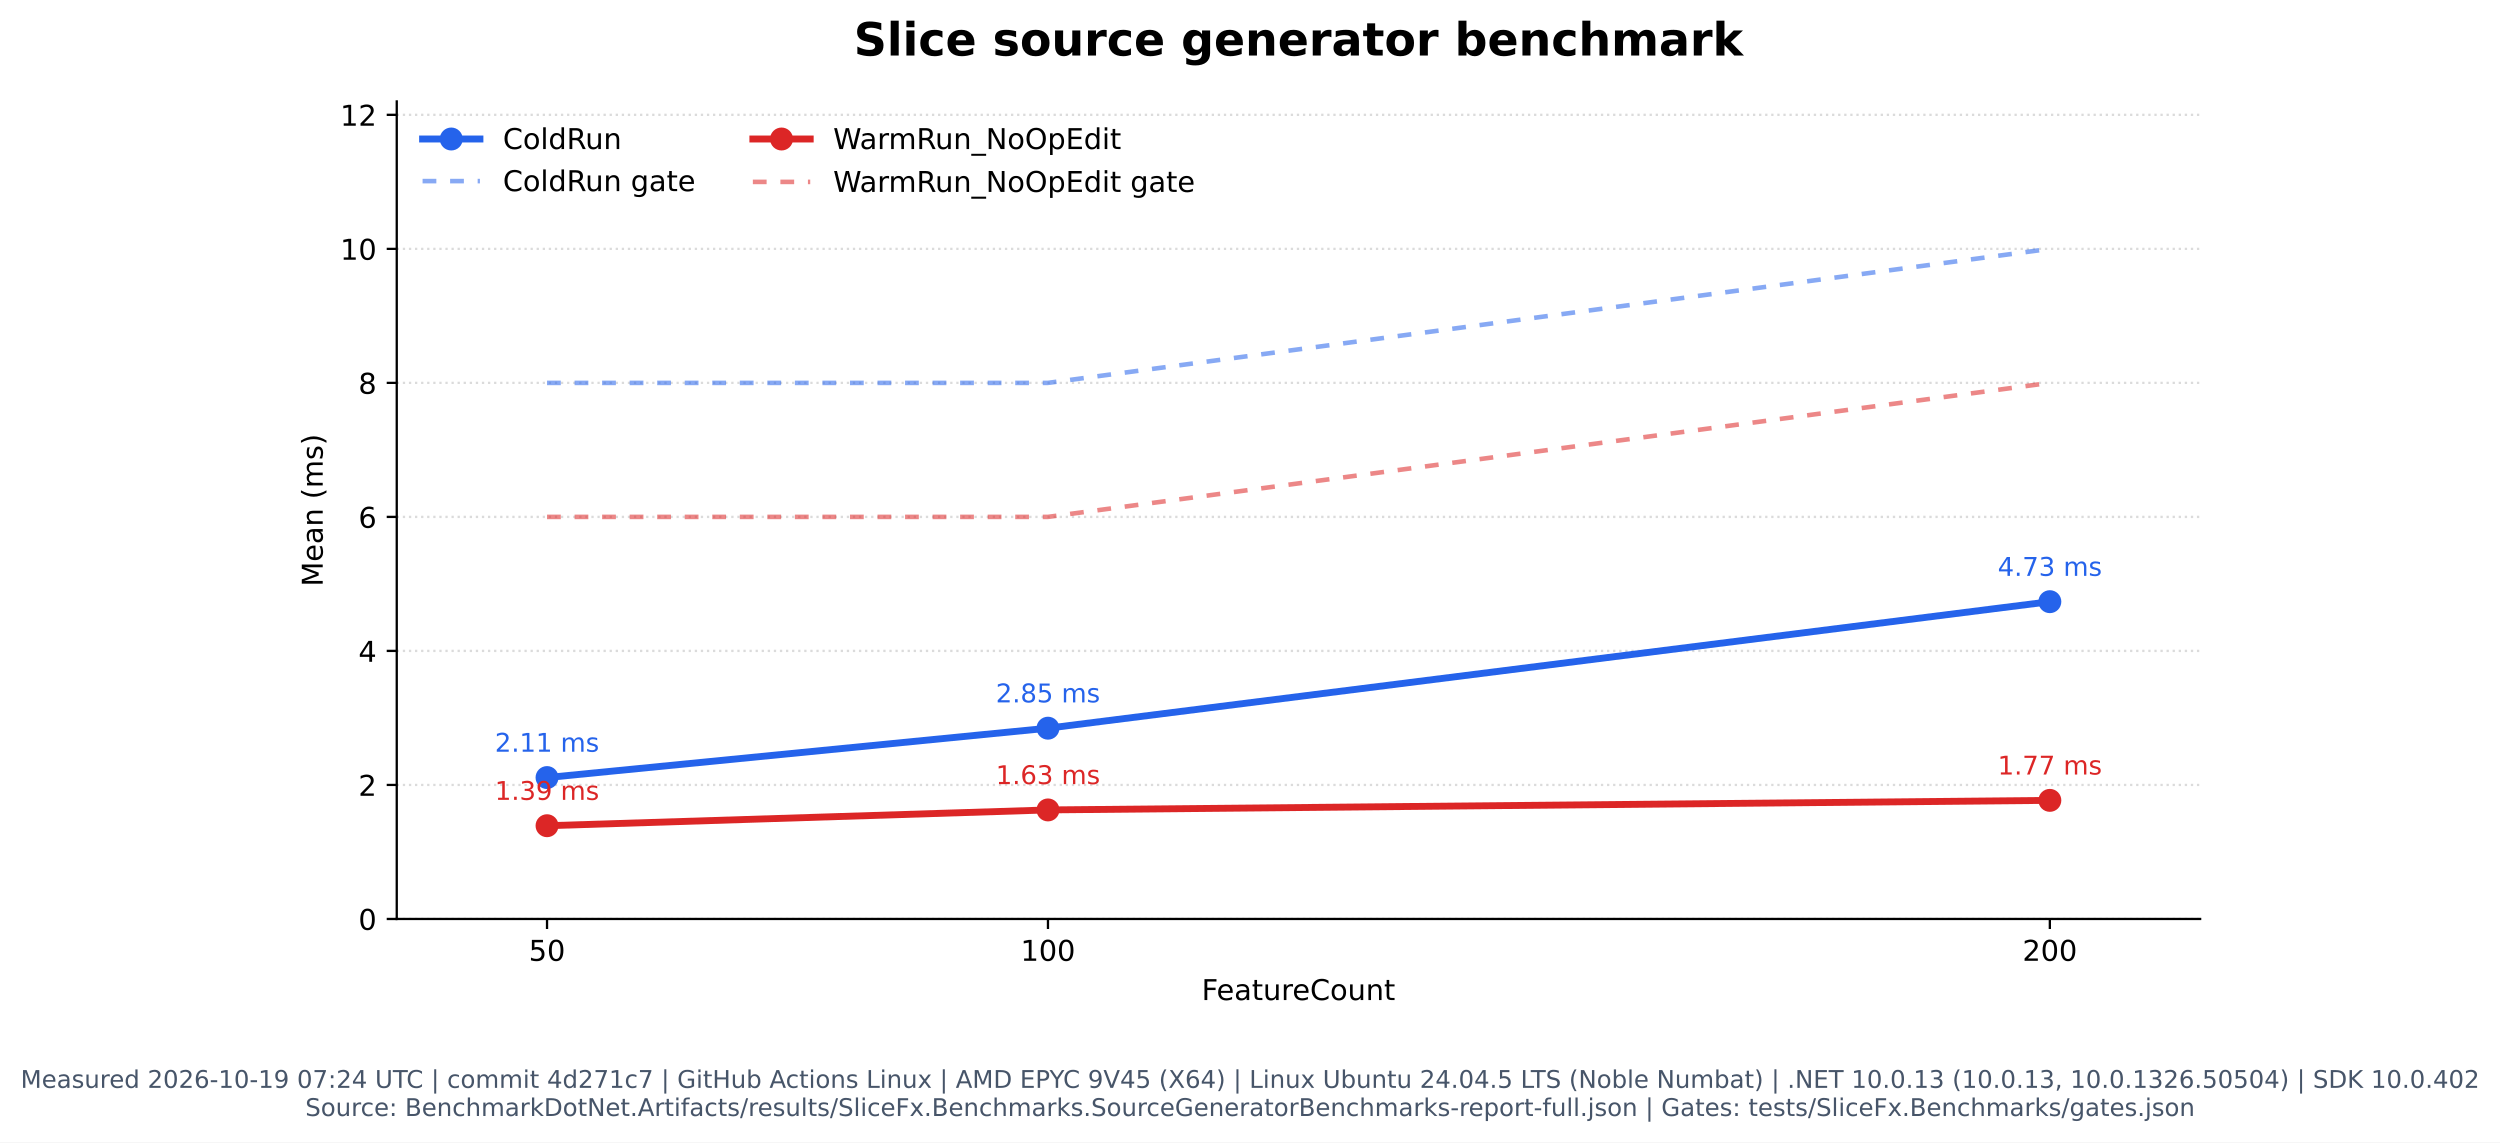
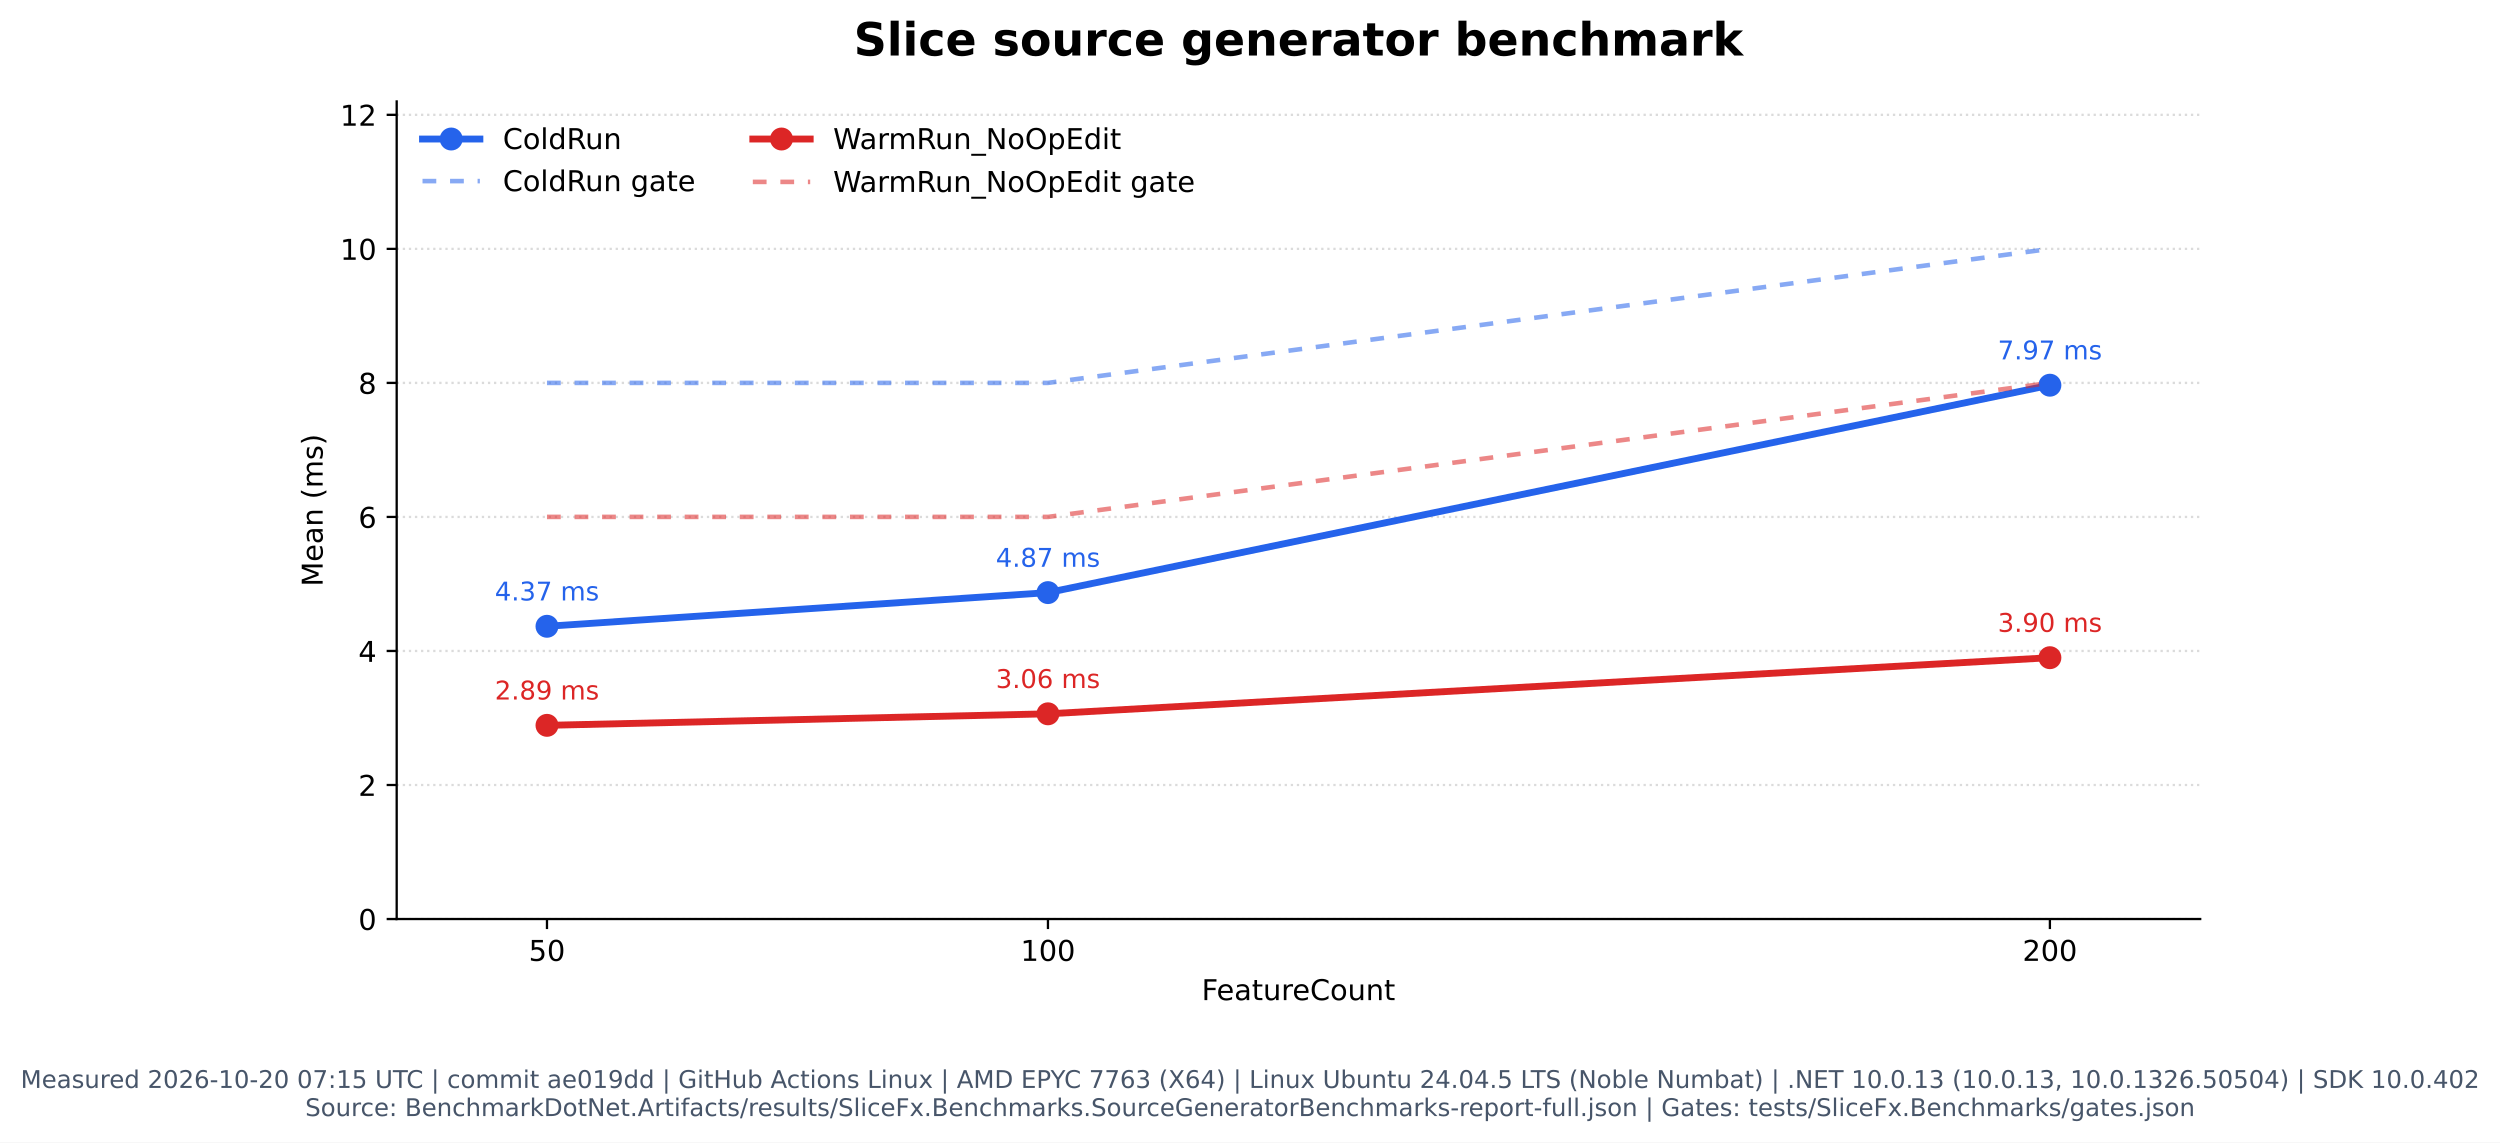
- <svg xmlns="http://www.w3.org/2000/svg" xmlns:xlink="http://www.w3.org/1999/xlink" width="871.462pt" height="398.221pt" viewBox="0 0 871.462 398.221" version="1.1">
+ <svg xmlns="http://www.w3.org/2000/svg" xmlns:xlink="http://www.w3.org/1999/xlink" width="871.401pt" height="398.221pt" viewBox="0 0 871.401 398.221" version="1.1">
  <defs>
    <style type="text/css">*{stroke-linejoin: round; stroke-linecap: butt}</style>
  </defs>
  <g id="figure_1">
    <g id="patch_1">
-       <path d="M 0 398.221  L 871.462 398.221  L 871.462 0  L 0 0  z " style="fill: #ffffff" />
+       <path d="M 0 398.221  L 871.401 398.221  L 871.401 0  L 0 0  z " style="fill: #ffffff" />
    </g>
    <g id="axes_1">
      <g id="patch_2">
-         <path d="M 138.301 320.334  L 766.931 320.334  L 766.931 35.358  L 138.301 35.358  z " style="fill: #ffffff" />
+         <path d="M 138.27 320.334  L 766.9 320.334  L 766.9 35.358  L 138.27 35.358  z " style="fill: #ffffff" />
      </g>
      <g id="matplotlib.axis_1">
        <g id="xtick_1">
          <g id="line2d_1">
            <defs>
              <path id="m1c01fbe013" d="M 0 0  L 0 3.5  " style="stroke: #000000; stroke-width: 0.8" />
            </defs>
            <g>
-               <use xlink:href="#m1c01fbe013" x="190.687" y="320.334" style="stroke: #000000; stroke-width: 0.8" />
+               <use xlink:href="#m1c01fbe013" x="190.656" y="320.334" style="stroke: #000000; stroke-width: 0.8" />
            </g>
          </g>
          <g id="text_1">
-             <text style="font: 10px 'DejaVu Sans', 'Bitstream Vera Sans', 'Computer Modern Sans Serif', 'Lucida Grande', 'Verdana', 'Geneva', 'Lucid', 'Arial', 'Helvetica', 'Avant Garde', sans-serif; text-anchor: middle" x="190.687" y="334.932" transform="rotate(-0 190.6867 334.9319)">50</text>
+             <text style="font: 10px 'DejaVu Sans', 'Bitstream Vera Sans', 'Computer Modern Sans Serif', 'Lucida Grande', 'Verdana', 'Geneva', 'Lucid', 'Arial', 'Helvetica', 'Avant Garde', sans-serif; text-anchor: middle" x="190.656" y="334.932" transform="rotate(-0 190.6561 334.9319)">50</text>
          </g>
        </g>
        <g id="xtick_2">
          <g id="line2d_2">
            <g>
-               <use xlink:href="#m1c01fbe013" x="365.306" y="320.334" style="stroke: #000000; stroke-width: 0.8" />
+               <use xlink:href="#m1c01fbe013" x="365.276" y="320.334" style="stroke: #000000; stroke-width: 0.8" />
            </g>
          </g>
          <g id="text_2">
-             <text style="font: 10px 'DejaVu Sans', 'Bitstream Vera Sans', 'Computer Modern Sans Serif', 'Lucida Grande', 'Verdana', 'Geneva', 'Lucid', 'Arial', 'Helvetica', 'Avant Garde', sans-serif; text-anchor: middle" x="365.306" y="334.932" transform="rotate(-0 365.3061 334.9319)">100</text>
+             <text style="font: 10px 'DejaVu Sans', 'Bitstream Vera Sans', 'Computer Modern Sans Serif', 'Lucida Grande', 'Verdana', 'Geneva', 'Lucid', 'Arial', 'Helvetica', 'Avant Garde', sans-serif; text-anchor: middle" x="365.276" y="334.932" transform="rotate(-0 365.2756 334.9319)">100</text>
          </g>
        </g>
        <g id="xtick_3">
          <g id="line2d_3">
            <g>
-               <use xlink:href="#m1c01fbe013" x="714.545" y="320.334" style="stroke: #000000; stroke-width: 0.8" />
+               <use xlink:href="#m1c01fbe013" x="714.514" y="320.334" style="stroke: #000000; stroke-width: 0.8" />
            </g>
          </g>
          <g id="text_3">
-             <text style="font: 10px 'DejaVu Sans', 'Bitstream Vera Sans', 'Computer Modern Sans Serif', 'Lucida Grande', 'Verdana', 'Geneva', 'Lucid', 'Arial', 'Helvetica', 'Avant Garde', sans-serif; text-anchor: middle" x="714.545" y="334.932" transform="rotate(-0 714.545 334.9319)">200</text>
+             <text style="font: 10px 'DejaVu Sans', 'Bitstream Vera Sans', 'Computer Modern Sans Serif', 'Lucida Grande', 'Verdana', 'Geneva', 'Lucid', 'Arial', 'Helvetica', 'Avant Garde', sans-serif; text-anchor: middle" x="714.514" y="334.932" transform="rotate(-0 714.5144 334.9319)">200</text>
          </g>
        </g>
        <g id="text_4">
-           <text style="font: 10px 'DejaVu Sans', 'Bitstream Vera Sans', 'Computer Modern Sans Serif', 'Lucida Grande', 'Verdana', 'Geneva', 'Lucid', 'Arial', 'Helvetica', 'Avant Garde', sans-serif; text-anchor: middle" x="452.616" y="348.61" transform="rotate(-0 452.6158 348.6101)">FeatureCount</text>
+           <text style="font: 10px 'DejaVu Sans', 'Bitstream Vera Sans', 'Computer Modern Sans Serif', 'Lucida Grande', 'Verdana', 'Geneva', 'Lucid', 'Arial', 'Helvetica', 'Avant Garde', sans-serif; text-anchor: middle" x="452.585" y="348.61" transform="rotate(-0 452.5853 348.6101)">FeatureCount</text>
        </g>
      </g>
      <g id="matplotlib.axis_2">
        <g id="ytick_1">
          <g id="line2d_4">
-             <path d="M 138.301 320.334  L 766.931 320.334  " clip-path="url(#pe8fd90e239)" style="fill: none; stroke-dasharray: 0.8,1.32; stroke-dashoffset: 0; stroke: #b0b0b0; stroke-opacity: 0.45; stroke-width: 0.8" />
+             <path d="M 138.27 320.334  L 766.9 320.334  " clip-path="url(#p99b0062a29)" style="fill: none; stroke-dasharray: 0.8,1.32; stroke-dashoffset: 0; stroke: #b0b0b0; stroke-opacity: 0.45; stroke-width: 0.8" />
          </g>
          <g id="line2d_5">
            <defs>
              <path id="mf798fe79e2" d="M 0 0  L -3.5 0  " style="stroke: #000000; stroke-width: 0.8" />
            </defs>
            <g>
-               <use xlink:href="#mf798fe79e2" x="138.301" y="320.334" style="stroke: #000000; stroke-width: 0.8" />
+               <use xlink:href="#mf798fe79e2" x="138.27" y="320.334" style="stroke: #000000; stroke-width: 0.8" />
            </g>
          </g>
          <g id="text_5">
-             <text style="font: 10px 'DejaVu Sans', 'Bitstream Vera Sans', 'Computer Modern Sans Serif', 'Lucida Grande', 'Verdana', 'Geneva', 'Lucid', 'Arial', 'Helvetica', 'Avant Garde', sans-serif; text-anchor: end" x="131.301" y="324.133" transform="rotate(-0 131.3008 324.1327)">0</text>
+             <text style="font: 10px 'DejaVu Sans', 'Bitstream Vera Sans', 'Computer Modern Sans Serif', 'Lucida Grande', 'Verdana', 'Geneva', 'Lucid', 'Arial', 'Helvetica', 'Avant Garde', sans-serif; text-anchor: end" x="131.27" y="324.133" transform="rotate(-0 131.2703 324.1327)">0</text>
          </g>
        </g>
        <g id="ytick_2">
          <g id="line2d_6">
-             <path d="M 138.301 273.616  L 766.931 273.616  " clip-path="url(#pe8fd90e239)" style="fill: none; stroke-dasharray: 0.8,1.32; stroke-dashoffset: 0; stroke: #b0b0b0; stroke-opacity: 0.45; stroke-width: 0.8" />
+             <path d="M 138.27 273.616  L 766.9 273.616  " clip-path="url(#p99b0062a29)" style="fill: none; stroke-dasharray: 0.8,1.32; stroke-dashoffset: 0; stroke: #b0b0b0; stroke-opacity: 0.45; stroke-width: 0.8" />
          </g>
          <g id="line2d_7">
            <g>
-               <use xlink:href="#mf798fe79e2" x="138.301" y="273.616" style="stroke: #000000; stroke-width: 0.8" />
+               <use xlink:href="#mf798fe79e2" x="138.27" y="273.616" style="stroke: #000000; stroke-width: 0.8" />
            </g>
          </g>
          <g id="text_6">
-             <text style="font: 10px 'DejaVu Sans', 'Bitstream Vera Sans', 'Computer Modern Sans Serif', 'Lucida Grande', 'Verdana', 'Geneva', 'Lucid', 'Arial', 'Helvetica', 'Avant Garde', sans-serif; text-anchor: end" x="131.301" y="277.415" transform="rotate(-0 131.3008 277.4153)">2</text>
+             <text style="font: 10px 'DejaVu Sans', 'Bitstream Vera Sans', 'Computer Modern Sans Serif', 'Lucida Grande', 'Verdana', 'Geneva', 'Lucid', 'Arial', 'Helvetica', 'Avant Garde', sans-serif; text-anchor: end" x="131.27" y="277.415" transform="rotate(-0 131.2703 277.4153)">2</text>
          </g>
        </g>
        <g id="ytick_3">
          <g id="line2d_8">
-             <path d="M 138.301 226.899  L 766.931 226.899  " clip-path="url(#pe8fd90e239)" style="fill: none; stroke-dasharray: 0.8,1.32; stroke-dashoffset: 0; stroke: #b0b0b0; stroke-opacity: 0.45; stroke-width: 0.8" />
+             <path d="M 138.27 226.899  L 766.9 226.899  " clip-path="url(#p99b0062a29)" style="fill: none; stroke-dasharray: 0.8,1.32; stroke-dashoffset: 0; stroke: #b0b0b0; stroke-opacity: 0.45; stroke-width: 0.8" />
          </g>
          <g id="line2d_9">
            <g>
-               <use xlink:href="#mf798fe79e2" x="138.301" y="226.899" style="stroke: #000000; stroke-width: 0.8" />
+               <use xlink:href="#mf798fe79e2" x="138.27" y="226.899" style="stroke: #000000; stroke-width: 0.8" />
            </g>
          </g>
          <g id="text_7">
-             <text style="font: 10px 'DejaVu Sans', 'Bitstream Vera Sans', 'Computer Modern Sans Serif', 'Lucida Grande', 'Verdana', 'Geneva', 'Lucid', 'Arial', 'Helvetica', 'Avant Garde', sans-serif; text-anchor: end" x="131.301" y="230.698" transform="rotate(-0 131.3008 230.698)">4</text>
+             <text style="font: 10px 'DejaVu Sans', 'Bitstream Vera Sans', 'Computer Modern Sans Serif', 'Lucida Grande', 'Verdana', 'Geneva', 'Lucid', 'Arial', 'Helvetica', 'Avant Garde', sans-serif; text-anchor: end" x="131.27" y="230.698" transform="rotate(-0 131.2703 230.698)">4</text>
          </g>
        </g>
        <g id="ytick_4">
          <g id="line2d_10">
-             <path d="M 138.301 180.181  L 766.931 180.181  " clip-path="url(#pe8fd90e239)" style="fill: none; stroke-dasharray: 0.8,1.32; stroke-dashoffset: 0; stroke: #b0b0b0; stroke-opacity: 0.45; stroke-width: 0.8" />
+             <path d="M 138.27 180.181  L 766.9 180.181  " clip-path="url(#p99b0062a29)" style="fill: none; stroke-dasharray: 0.8,1.32; stroke-dashoffset: 0; stroke: #b0b0b0; stroke-opacity: 0.45; stroke-width: 0.8" />
          </g>
          <g id="line2d_11">
            <g>
-               <use xlink:href="#mf798fe79e2" x="138.301" y="180.181" style="stroke: #000000; stroke-width: 0.8" />
+               <use xlink:href="#mf798fe79e2" x="138.27" y="180.181" style="stroke: #000000; stroke-width: 0.8" />
            </g>
          </g>
          <g id="text_8">
-             <text style="font: 10px 'DejaVu Sans', 'Bitstream Vera Sans', 'Computer Modern Sans Serif', 'Lucida Grande', 'Verdana', 'Geneva', 'Lucid', 'Arial', 'Helvetica', 'Avant Garde', sans-serif; text-anchor: end" x="131.301" y="183.981" transform="rotate(-0 131.3008 183.9806)">6</text>
+             <text style="font: 10px 'DejaVu Sans', 'Bitstream Vera Sans', 'Computer Modern Sans Serif', 'Lucida Grande', 'Verdana', 'Geneva', 'Lucid', 'Arial', 'Helvetica', 'Avant Garde', sans-serif; text-anchor: end" x="131.27" y="183.981" transform="rotate(-0 131.2703 183.9806)">6</text>
          </g>
        </g>
        <g id="ytick_5">
          <g id="line2d_12">
-             <path d="M 138.301 133.464  L 766.931 133.464  " clip-path="url(#pe8fd90e239)" style="fill: none; stroke-dasharray: 0.8,1.32; stroke-dashoffset: 0; stroke: #b0b0b0; stroke-opacity: 0.45; stroke-width: 0.8" />
+             <path d="M 138.27 133.464  L 766.9 133.464  " clip-path="url(#p99b0062a29)" style="fill: none; stroke-dasharray: 0.8,1.32; stroke-dashoffset: 0; stroke: #b0b0b0; stroke-opacity: 0.45; stroke-width: 0.8" />
          </g>
          <g id="line2d_13">
            <g>
-               <use xlink:href="#mf798fe79e2" x="138.301" y="133.464" style="stroke: #000000; stroke-width: 0.8" />
+               <use xlink:href="#mf798fe79e2" x="138.27" y="133.464" style="stroke: #000000; stroke-width: 0.8" />
            </g>
          </g>
          <g id="text_9">
-             <text style="font: 10px 'DejaVu Sans', 'Bitstream Vera Sans', 'Computer Modern Sans Serif', 'Lucida Grande', 'Verdana', 'Geneva', 'Lucid', 'Arial', 'Helvetica', 'Avant Garde', sans-serif; text-anchor: end" x="131.301" y="137.263" transform="rotate(-0 131.3008 137.2632)">8</text>
+             <text style="font: 10px 'DejaVu Sans', 'Bitstream Vera Sans', 'Computer Modern Sans Serif', 'Lucida Grande', 'Verdana', 'Geneva', 'Lucid', 'Arial', 'Helvetica', 'Avant Garde', sans-serif; text-anchor: end" x="131.27" y="137.263" transform="rotate(-0 131.2703 137.2632)">8</text>
          </g>
        </g>
        <g id="ytick_6">
          <g id="line2d_14">
-             <path d="M 138.301 86.747  L 766.931 86.747  " clip-path="url(#pe8fd90e239)" style="fill: none; stroke-dasharray: 0.8,1.32; stroke-dashoffset: 0; stroke: #b0b0b0; stroke-opacity: 0.45; stroke-width: 0.8" />
+             <path d="M 138.27 86.747  L 766.9 86.747  " clip-path="url(#p99b0062a29)" style="fill: none; stroke-dasharray: 0.8,1.32; stroke-dashoffset: 0; stroke: #b0b0b0; stroke-opacity: 0.45; stroke-width: 0.8" />
          </g>
          <g id="line2d_15">
            <g>
-               <use xlink:href="#mf798fe79e2" x="138.301" y="86.747" style="stroke: #000000; stroke-width: 0.8" />
+               <use xlink:href="#mf798fe79e2" x="138.27" y="86.747" style="stroke: #000000; stroke-width: 0.8" />
            </g>
          </g>
          <g id="text_10">
-             <text style="font: 10px 'DejaVu Sans', 'Bitstream Vera Sans', 'Computer Modern Sans Serif', 'Lucida Grande', 'Verdana', 'Geneva', 'Lucid', 'Arial', 'Helvetica', 'Avant Garde', sans-serif; text-anchor: end" x="131.301" y="90.546" transform="rotate(-0 131.3008 90.54583)">10</text>
+             <text style="font: 10px 'DejaVu Sans', 'Bitstream Vera Sans', 'Computer Modern Sans Serif', 'Lucida Grande', 'Verdana', 'Geneva', 'Lucid', 'Arial', 'Helvetica', 'Avant Garde', sans-serif; text-anchor: end" x="131.27" y="90.546" transform="rotate(-0 131.2703 90.54583)">10</text>
          </g>
        </g>
        <g id="ytick_7">
          <g id="line2d_16">
-             <path d="M 138.301 40.029  L 766.931 40.029  " clip-path="url(#pe8fd90e239)" style="fill: none; stroke-dasharray: 0.8,1.32; stroke-dashoffset: 0; stroke: #b0b0b0; stroke-opacity: 0.45; stroke-width: 0.8" />
+             <path d="M 138.27 40.029  L 766.9 40.029  " clip-path="url(#p99b0062a29)" style="fill: none; stroke-dasharray: 0.8,1.32; stroke-dashoffset: 0; stroke: #b0b0b0; stroke-opacity: 0.45; stroke-width: 0.8" />
          </g>
          <g id="line2d_17">
            <g>
-               <use xlink:href="#mf798fe79e2" x="138.301" y="40.029" style="stroke: #000000; stroke-width: 0.8" />
+               <use xlink:href="#mf798fe79e2" x="138.27" y="40.029" style="stroke: #000000; stroke-width: 0.8" />
            </g>
          </g>
          <g id="text_11">
-             <text style="font: 10px 'DejaVu Sans', 'Bitstream Vera Sans', 'Computer Modern Sans Serif', 'Lucida Grande', 'Verdana', 'Geneva', 'Lucid', 'Arial', 'Helvetica', 'Avant Garde', sans-serif; text-anchor: end" x="131.301" y="43.828" transform="rotate(-0 131.3008 43.82846)">12</text>
+             <text style="font: 10px 'DejaVu Sans', 'Bitstream Vera Sans', 'Computer Modern Sans Serif', 'Lucida Grande', 'Verdana', 'Geneva', 'Lucid', 'Arial', 'Helvetica', 'Avant Garde', sans-serif; text-anchor: end" x="131.27" y="43.828" transform="rotate(-0 131.2703 43.82846)">12</text>
          </g>
        </g>
        <g id="text_12">
-           <text style="font: 10px 'DejaVu Sans', 'Bitstream Vera Sans', 'Computer Modern Sans Serif', 'Lucida Grande', 'Verdana', 'Geneva', 'Lucid', 'Arial', 'Helvetica', 'Avant Garde', sans-serif; text-anchor: middle" x="112.496" y="177.845" transform="rotate(-90 112.4961 177.8455)">Mean (ms)</text>
+           <text style="font: 10px 'DejaVu Sans', 'Bitstream Vera Sans', 'Computer Modern Sans Serif', 'Lucida Grande', 'Verdana', 'Geneva', 'Lucid', 'Arial', 'Helvetica', 'Avant Garde', sans-serif; text-anchor: middle" x="112.466" y="177.845" transform="rotate(-90 112.4656 177.8455)">Mean (ms)</text>
        </g>
      </g>
      <g id="line2d_18">
-         <path d="M 190.687 271.044  L 365.306 253.834  L 714.545 209.734  " clip-path="url(#pe8fd90e239)" style="fill: none; stroke: #2563eb; stroke-width: 2.4; stroke-linecap: square" />
+         <path d="M 190.656 218.299  L 365.276 206.558  L 714.514 134.267  " clip-path="url(#p99b0062a29)" style="fill: none; stroke: #2563eb; stroke-width: 2.4; stroke-linecap: square" />
        <defs>
          <path id="m2f275e889f" d="M 0 3.5  C 0.928 3.5 1.819 3.131 2.475 2.475  C 3.131 1.819 3.5 0.928 3.5 0  C 3.5 -0.928 3.131 -1.819 2.475 -2.475  C 1.819 -3.131 0.928 -3.5 0 -3.5  C -0.928 -3.5 -1.819 -3.131 -2.475 -2.475  C -3.131 -1.819 -3.5 -0.928 -3.5 0  C -3.5 0.928 -3.131 1.819 -2.475 2.475  C -1.819 3.131 -0.928 3.5 0 3.5  z " style="stroke: #2563eb" />
        </defs>
-         <g clip-path="url(#pe8fd90e239)">
-           <use xlink:href="#m2f275e889f" x="190.687" y="271.044" style="fill: #2563eb; stroke: #2563eb" />
-           <use xlink:href="#m2f275e889f" x="365.306" y="253.834" style="fill: #2563eb; stroke: #2563eb" />
-           <use xlink:href="#m2f275e889f" x="714.545" y="209.734" style="fill: #2563eb; stroke: #2563eb" />
+         <g clip-path="url(#p99b0062a29)">
+           <use xlink:href="#m2f275e889f" x="190.656" y="218.299" style="fill: #2563eb; stroke: #2563eb" />
+           <use xlink:href="#m2f275e889f" x="365.276" y="206.558" style="fill: #2563eb; stroke: #2563eb" />
+           <use xlink:href="#m2f275e889f" x="714.514" y="134.267" style="fill: #2563eb; stroke: #2563eb" />
        </g>
      </g>
      <g id="line2d_19">
-         <path d="M 190.687 133.464  L 365.306 133.464  L 714.545 86.747  " clip-path="url(#pe8fd90e239)" style="fill: none; stroke-dasharray: 4.8,4.8; stroke-dashoffset: 0; stroke: #2563eb; stroke-opacity: 0.55; stroke-width: 1.6" />
+         <path d="M 190.656 133.464  L 365.276 133.464  L 714.514 86.747  " clip-path="url(#p99b0062a29)" style="fill: none; stroke-dasharray: 4.8,4.8; stroke-dashoffset: 0; stroke: #2563eb; stroke-opacity: 0.55; stroke-width: 1.6" />
      </g>
      <g id="line2d_20">
-         <path d="M 190.687 287.831  L 365.306 282.328  L 714.545 278.995  " clip-path="url(#pe8fd90e239)" style="fill: none; stroke: #dc2626; stroke-width: 2.4; stroke-linecap: square" />
+         <path d="M 190.656 252.827  L 365.276 248.807  L 714.514 229.245  " clip-path="url(#p99b0062a29)" style="fill: none; stroke: #dc2626; stroke-width: 2.4; stroke-linecap: square" />
        <defs>
          <path id="m5e77b7b7ad" d="M 0 3.5  C 0.928 3.5 1.819 3.131 2.475 2.475  C 3.131 1.819 3.5 0.928 3.5 0  C 3.5 -0.928 3.131 -1.819 2.475 -2.475  C 1.819 -3.131 0.928 -3.5 0 -3.5  C -0.928 -3.5 -1.819 -3.131 -2.475 -2.475  C -3.131 -1.819 -3.5 -0.928 -3.5 0  C -3.5 0.928 -3.131 1.819 -2.475 2.475  C -1.819 3.131 -0.928 3.5 0 3.5  z " style="stroke: #dc2626" />
        </defs>
-         <g clip-path="url(#pe8fd90e239)">
-           <use xlink:href="#m5e77b7b7ad" x="190.687" y="287.831" style="fill: #dc2626; stroke: #dc2626" />
-           <use xlink:href="#m5e77b7b7ad" x="365.306" y="282.328" style="fill: #dc2626; stroke: #dc2626" />
-           <use xlink:href="#m5e77b7b7ad" x="714.545" y="278.995" style="fill: #dc2626; stroke: #dc2626" />
+         <g clip-path="url(#p99b0062a29)">
+           <use xlink:href="#m5e77b7b7ad" x="190.656" y="252.827" style="fill: #dc2626; stroke: #dc2626" />
+           <use xlink:href="#m5e77b7b7ad" x="365.276" y="248.807" style="fill: #dc2626; stroke: #dc2626" />
+           <use xlink:href="#m5e77b7b7ad" x="714.514" y="229.245" style="fill: #dc2626; stroke: #dc2626" />
        </g>
      </g>
      <g id="line2d_21">
-         <path d="M 190.687 180.181  L 365.306 180.181  L 714.545 133.464  " clip-path="url(#pe8fd90e239)" style="fill: none; stroke-dasharray: 4.8,4.8; stroke-dashoffset: 0; stroke: #dc2626; stroke-opacity: 0.55; stroke-width: 1.6" />
+         <path d="M 190.656 180.181  L 365.276 180.181  L 714.514 133.464  " clip-path="url(#p99b0062a29)" style="fill: none; stroke-dasharray: 4.8,4.8; stroke-dashoffset: 0; stroke: #dc2626; stroke-opacity: 0.55; stroke-width: 1.6" />
      </g>
      <g id="patch_3">
-         <path d="M 138.301 320.334  L 138.301 35.358  " style="fill: none; stroke: #000000; stroke-width: 0.8; stroke-linejoin: miter; stroke-linecap: square" />
+         <path d="M 138.27 320.334  L 138.27 35.358  " style="fill: none; stroke: #000000; stroke-width: 0.8; stroke-linejoin: miter; stroke-linecap: square" />
      </g>
      <g id="patch_4">
-         <path d="M 138.301 320.334  L 766.931 320.334  " style="fill: none; stroke: #000000; stroke-width: 0.8; stroke-linejoin: miter; stroke-linecap: square" />
+         <path d="M 138.27 320.334  L 766.9 320.334  " style="fill: none; stroke: #000000; stroke-width: 0.8; stroke-linejoin: miter; stroke-linecap: square" />
      </g>
      <g id="text_13">
-         <text style="fill: #2563eb; font: 9px 'DejaVu Sans', 'Bitstream Vera Sans', 'Computer Modern Sans Serif', 'Lucida Grande', 'Verdana', 'Geneva', 'Lucid', 'Arial', 'Helvetica', 'Avant Garde', sans-serif; text-anchor: middle" x="190.687" y="262.044" transform="rotate(-0 190.6867 262.044)">2.11 ms</text>
+         <text style="fill: #2563eb; font: 9px 'DejaVu Sans', 'Bitstream Vera Sans', 'Computer Modern Sans Serif', 'Lucida Grande', 'Verdana', 'Geneva', 'Lucid', 'Arial', 'Helvetica', 'Avant Garde', sans-serif; text-anchor: middle" x="190.656" y="209.299" transform="rotate(-0 190.6561 209.2993)">4.37 ms</text>
      </g>
      <g id="text_14">
-         <text style="fill: #2563eb; font: 9px 'DejaVu Sans', 'Bitstream Vera Sans', 'Computer Modern Sans Serif', 'Lucida Grande', 'Verdana', 'Geneva', 'Lucid', 'Arial', 'Helvetica', 'Avant Garde', sans-serif; text-anchor: middle" x="365.306" y="244.834" transform="rotate(-0 365.3061 244.8342)">2.85 ms</text>
+         <text style="fill: #2563eb; font: 9px 'DejaVu Sans', 'Bitstream Vera Sans', 'Computer Modern Sans Serif', 'Lucida Grande', 'Verdana', 'Geneva', 'Lucid', 'Arial', 'Helvetica', 'Avant Garde', sans-serif; text-anchor: middle" x="365.276" y="197.558" transform="rotate(-0 365.2756 197.5582)">4.87 ms</text>
      </g>
      <g id="text_15">
-         <text style="fill: #2563eb; font: 9px 'DejaVu Sans', 'Bitstream Vera Sans', 'Computer Modern Sans Serif', 'Lucida Grande', 'Verdana', 'Geneva', 'Lucid', 'Arial', 'Helvetica', 'Avant Garde', sans-serif; text-anchor: middle" x="714.545" y="200.734" transform="rotate(-0 714.545 200.7336)">4.73 ms</text>
+         <text style="fill: #2563eb; font: 9px 'DejaVu Sans', 'Bitstream Vera Sans', 'Computer Modern Sans Serif', 'Lucida Grande', 'Verdana', 'Geneva', 'Lucid', 'Arial', 'Helvetica', 'Avant Garde', sans-serif; text-anchor: middle" x="714.514" y="125.267" transform="rotate(-0 714.5144 125.2666)">7.97 ms</text>
      </g>
      <g id="text_16">
-         <text style="fill: #dc2626; font: 9px 'DejaVu Sans', 'Bitstream Vera Sans', 'Computer Modern Sans Serif', 'Lucida Grande', 'Verdana', 'Geneva', 'Lucid', 'Arial', 'Helvetica', 'Avant Garde', sans-serif; text-anchor: middle" x="190.687" y="278.831" transform="rotate(-0 190.6867 278.8313)">1.39 ms</text>
+         <text style="fill: #dc2626; font: 9px 'DejaVu Sans', 'Bitstream Vera Sans', 'Computer Modern Sans Serif', 'Lucida Grande', 'Verdana', 'Geneva', 'Lucid', 'Arial', 'Helvetica', 'Avant Garde', sans-serif; text-anchor: middle" x="190.656" y="243.827" transform="rotate(-0 190.6561 243.8266)">2.89 ms</text>
      </g>
      <g id="text_17">
-         <text style="fill: #dc2626; font: 9px 'DejaVu Sans', 'Bitstream Vera Sans', 'Computer Modern Sans Serif', 'Lucida Grande', 'Verdana', 'Geneva', 'Lucid', 'Arial', 'Helvetica', 'Avant Garde', sans-serif; text-anchor: middle" x="365.306" y="273.328" transform="rotate(-0 365.3061 273.3281)">1.63 ms</text>
+         <text style="fill: #dc2626; font: 9px 'DejaVu Sans', 'Bitstream Vera Sans', 'Computer Modern Sans Serif', 'Lucida Grande', 'Verdana', 'Geneva', 'Lucid', 'Arial', 'Helvetica', 'Avant Garde', sans-serif; text-anchor: middle" x="365.276" y="239.807" transform="rotate(-0 365.2756 239.8072)">3.06 ms</text>
      </g>
      <g id="text_18">
-         <text style="fill: #dc2626; font: 9px 'DejaVu Sans', 'Bitstream Vera Sans', 'Computer Modern Sans Serif', 'Lucida Grande', 'Verdana', 'Geneva', 'Lucid', 'Arial', 'Helvetica', 'Avant Garde', sans-serif; text-anchor: middle" x="714.545" y="269.995" transform="rotate(-0 714.545 269.9948)">1.77 ms</text>
+         <text style="fill: #dc2626; font: 9px 'DejaVu Sans', 'Bitstream Vera Sans', 'Computer Modern Sans Serif', 'Lucida Grande', 'Verdana', 'Geneva', 'Lucid', 'Arial', 'Helvetica', 'Avant Garde', sans-serif; text-anchor: middle" x="714.514" y="220.245" transform="rotate(-0 714.5144 220.2452)">3.90 ms</text>
      </g>
      <g id="text_19">
-         <text style="font: 700 16px 'DejaVu Sans', 'Bitstream Vera Sans', 'Computer Modern Sans Serif', 'Lucida Grande', 'Verdana', 'Geneva', 'Lucid', 'Arial', 'Helvetica', 'Avant Garde', sans-serif; text-anchor: middle" x="452.616" y="19.358" transform="rotate(-0 452.6158 19.3575)">Slice source generator benchmark</text>
+         <text style="font: 700 16px 'DejaVu Sans', 'Bitstream Vera Sans', 'Computer Modern Sans Serif', 'Lucida Grande', 'Verdana', 'Geneva', 'Lucid', 'Arial', 'Helvetica', 'Avant Garde', sans-serif; text-anchor: middle" x="452.585" y="19.358" transform="rotate(-0 452.5853 19.3575)">Slice source generator benchmark</text>
      </g>
      <g id="legend_1">
        <g id="line2d_22">
-           <path d="M 147.301 48.456  L 157.301 48.456  L 167.301 48.456  " style="fill: none; stroke: #2563eb; stroke-width: 2.4; stroke-linecap: square" />
+           <path d="M 147.27 48.456  L 157.27 48.456  L 167.27 48.456  " style="fill: none; stroke: #2563eb; stroke-width: 2.4; stroke-linecap: square" />
          <g>
-             <use xlink:href="#m2f275e889f" x="157.301" y="48.456" style="fill: #2563eb; stroke: #2563eb" />
+             <use xlink:href="#m2f275e889f" x="157.27" y="48.456" style="fill: #2563eb; stroke: #2563eb" />
          </g>
        </g>
        <g id="text_20">
-           <text style="font: 10px 'DejaVu Sans', 'Bitstream Vera Sans', 'Computer Modern Sans Serif', 'Lucida Grande', 'Verdana', 'Geneva', 'Lucid', 'Arial', 'Helvetica', 'Avant Garde', sans-serif; text-anchor: start" x="175.301" y="51.956" transform="rotate(-0 175.3008 51.95594)">ColdRun</text>
+           <text style="font: 10px 'DejaVu Sans', 'Bitstream Vera Sans', 'Computer Modern Sans Serif', 'Lucida Grande', 'Verdana', 'Geneva', 'Lucid', 'Arial', 'Helvetica', 'Avant Garde', sans-serif; text-anchor: start" x="175.27" y="51.956" transform="rotate(-0 175.2703 51.95594)">ColdRun</text>
        </g>
        <g id="line2d_23">
-           <path d="M 147.301 63.134  L 157.301 63.134  L 167.301 63.134  " style="fill: none; stroke-dasharray: 4.8,4.8; stroke-dashoffset: 0; stroke: #2563eb; stroke-opacity: 0.55; stroke-width: 1.6" />
+           <path d="M 147.27 63.134  L 157.27 63.134  L 167.27 63.134  " style="fill: none; stroke-dasharray: 4.8,4.8; stroke-dashoffset: 0; stroke: #2563eb; stroke-opacity: 0.55; stroke-width: 1.6" />
        </g>
        <g id="text_21">
-           <text style="font: 10px 'DejaVu Sans', 'Bitstream Vera Sans', 'Computer Modern Sans Serif', 'Lucida Grande', 'Verdana', 'Geneva', 'Lucid', 'Arial', 'Helvetica', 'Avant Garde', sans-serif; text-anchor: start" x="175.301" y="66.634" transform="rotate(-0 175.3008 66.63406)">ColdRun gate</text>
+           <text style="font: 10px 'DejaVu Sans', 'Bitstream Vera Sans', 'Computer Modern Sans Serif', 'Lucida Grande', 'Verdana', 'Geneva', 'Lucid', 'Arial', 'Helvetica', 'Avant Garde', sans-serif; text-anchor: start" x="175.27" y="66.634" transform="rotate(-0 175.2703 66.63406)">ColdRun gate</text>
        </g>
        <g id="line2d_24">
-           <path d="M 262.431 48.456  L 272.431 48.456  L 282.431 48.456  " style="fill: none; stroke: #dc2626; stroke-width: 2.4; stroke-linecap: square" />
+           <path d="M 262.4 48.456  L 272.4 48.456  L 282.4 48.456  " style="fill: none; stroke: #dc2626; stroke-width: 2.4; stroke-linecap: square" />
          <g>
-             <use xlink:href="#m5e77b7b7ad" x="272.431" y="48.456" style="fill: #dc2626; stroke: #dc2626" />
+             <use xlink:href="#m5e77b7b7ad" x="272.4" y="48.456" style="fill: #dc2626; stroke: #dc2626" />
          </g>
        </g>
        <g id="text_22">
-           <text style="font: 10px 'DejaVu Sans', 'Bitstream Vera Sans', 'Computer Modern Sans Serif', 'Lucida Grande', 'Verdana', 'Geneva', 'Lucid', 'Arial', 'Helvetica', 'Avant Garde', sans-serif; text-anchor: start" x="290.431" y="51.956" transform="rotate(-0 290.4305 51.95594)">WarmRun_NoOpEdit</text>
+           <text style="font: 10px 'DejaVu Sans', 'Bitstream Vera Sans', 'Computer Modern Sans Serif', 'Lucida Grande', 'Verdana', 'Geneva', 'Lucid', 'Arial', 'Helvetica', 'Avant Garde', sans-serif; text-anchor: start" x="290.4" y="51.956" transform="rotate(-0 290.4 51.95594)">WarmRun_NoOpEdit</text>
        </g>
        <g id="line2d_25">
-           <path d="M 262.431 63.412  L 272.431 63.412  L 282.431 63.412  " style="fill: none; stroke-dasharray: 4.8,4.8; stroke-dashoffset: 0; stroke: #dc2626; stroke-opacity: 0.55; stroke-width: 1.6" />
+           <path d="M 262.4 63.412  L 272.4 63.412  L 282.4 63.412  " style="fill: none; stroke-dasharray: 4.8,4.8; stroke-dashoffset: 0; stroke: #dc2626; stroke-opacity: 0.55; stroke-width: 1.6" />
        </g>
        <g id="text_23">
-           <text style="font: 10px 'DejaVu Sans', 'Bitstream Vera Sans', 'Computer Modern Sans Serif', 'Lucida Grande', 'Verdana', 'Geneva', 'Lucid', 'Arial', 'Helvetica', 'Avant Garde', sans-serif; text-anchor: start" x="290.431" y="66.912" transform="rotate(-0 290.4305 66.91219)">WarmRun_NoOpEdit gate</text>
+           <text style="font: 10px 'DejaVu Sans', 'Bitstream Vera Sans', 'Computer Modern Sans Serif', 'Lucida Grande', 'Verdana', 'Geneva', 'Lucid', 'Arial', 'Helvetica', 'Avant Garde', sans-serif; text-anchor: start" x="290.4" y="66.912" transform="rotate(-0 290.4 66.91219)">WarmRun_NoOpEdit gate</text>
        </g>
      </g>
    </g>
    <g id="text_24">
-       <text style="fill: #475569; font: 8.5px 'DejaVu Sans', 'Bitstream Vera Sans', 'Computer Modern Sans Serif', 'Lucida Grande', 'Verdana', 'Geneva', 'Lucid', 'Arial', 'Helvetica', 'Avant Garde', sans-serif" transform="translate(7.2 379.2182)">Measured 2026-10-19 07:24 UTC | commit 4d271c7 | GitHub Actions Linux | AMD EPYC 9V45 (X64) | Linux Ubuntu 24.04.5 LTS (Noble Numbat) | .NET 10.0.13 (10.0.13, 10.0.1326.50504) | SDK 10.0.402</text>
-       <text style="fill: #475569; font: 8.5px 'DejaVu Sans', 'Bitstream Vera Sans', 'Computer Modern Sans Serif', 'Lucida Grande', 'Verdana', 'Geneva', 'Lucid', 'Arial', 'Helvetica', 'Avant Garde', sans-serif" transform="translate(106.4236 389.0174)">Source: BenchmarkDotNet.Artifacts/results/SliceFx.Benchmarks.SourceGeneratorBenchmarks-report-full.json | Gates: tests/SliceFx.Benchmarks/gates.json</text>
+       <text style="fill: #475569; font: 8.5px 'DejaVu Sans', 'Bitstream Vera Sans', 'Computer Modern Sans Serif', 'Lucida Grande', 'Verdana', 'Geneva', 'Lucid', 'Arial', 'Helvetica', 'Avant Garde', sans-serif" transform="translate(7.2 379.2182)">Measured 2026-10-20 07:15 UTC | commit ae019dd | GitHub Actions Linux | AMD EPYC 7763 (X64) | Linux Ubuntu 24.04.5 LTS (Noble Numbat) | .NET 10.0.13 (10.0.13, 10.0.1326.50504) | SDK 10.0.402</text>
+       <text style="fill: #475569; font: 8.5px 'DejaVu Sans', 'Bitstream Vera Sans', 'Computer Modern Sans Serif', 'Lucida Grande', 'Verdana', 'Geneva', 'Lucid', 'Arial', 'Helvetica', 'Avant Garde', sans-serif" transform="translate(106.393 389.0174)">Source: BenchmarkDotNet.Artifacts/results/SliceFx.Benchmarks.SourceGeneratorBenchmarks-report-full.json | Gates: tests/SliceFx.Benchmarks/gates.json</text>
    </g>
  </g>
  <defs>
-     <clipPath id="pe8fd90e239">
-       <rect x="138.301" y="35.358" width="628.63" height="284.976" />
+     <clipPath id="p99b0062a29">
+       <rect x="138.27" y="35.358" width="628.63" height="284.976" />
    </clipPath>
  </defs>
</svg>
